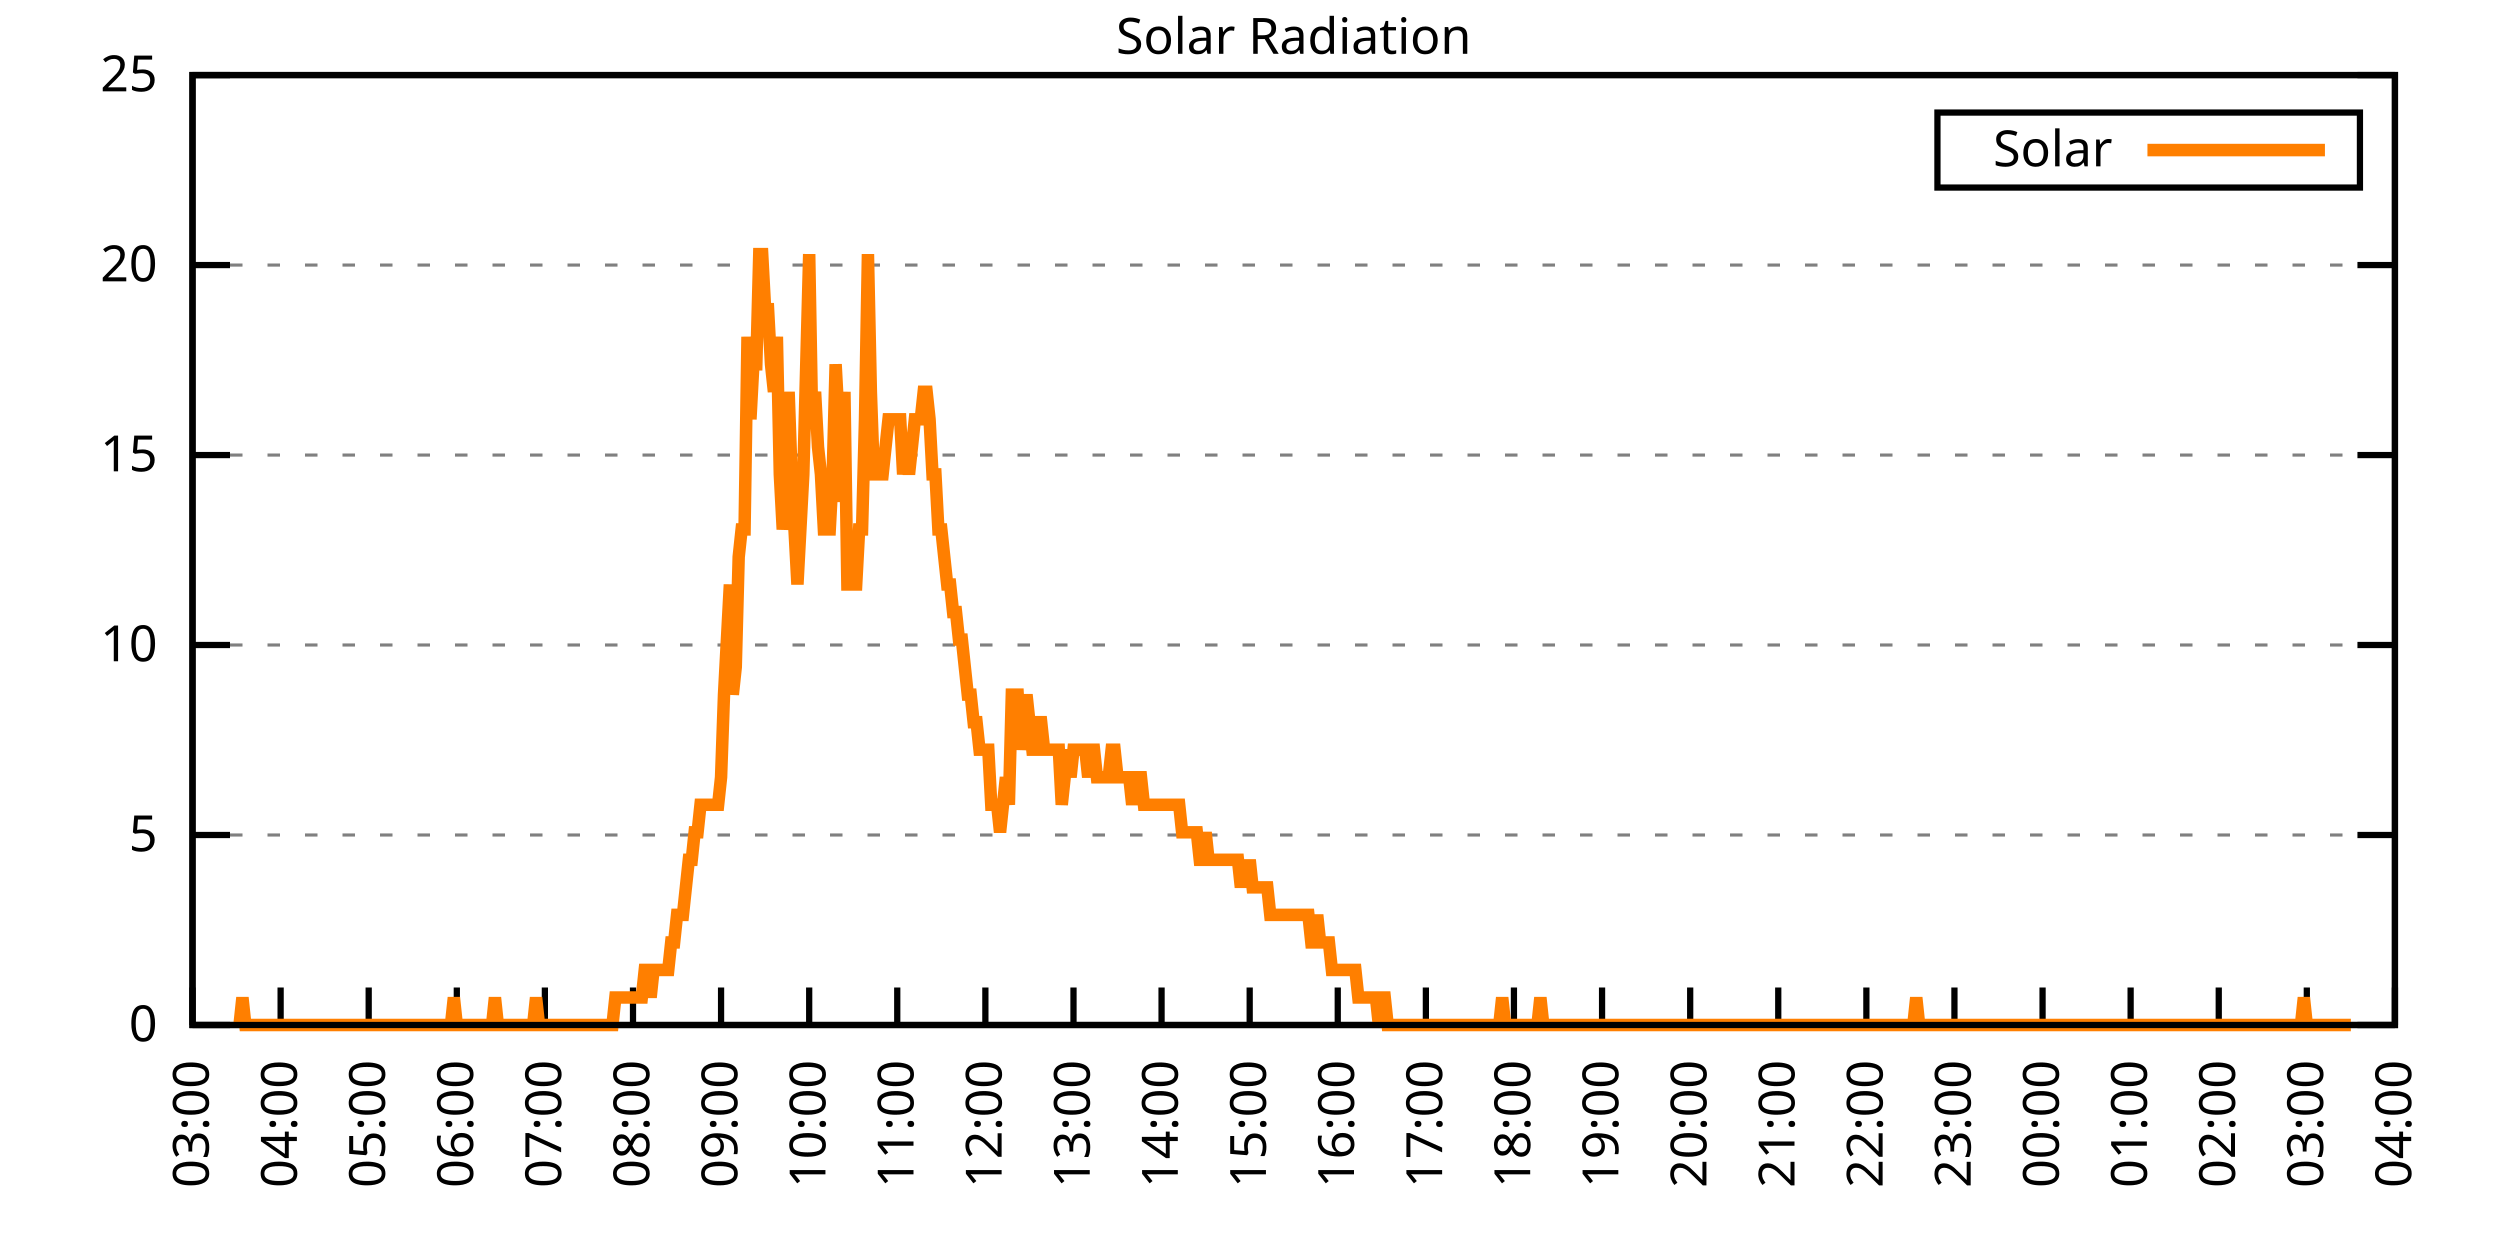
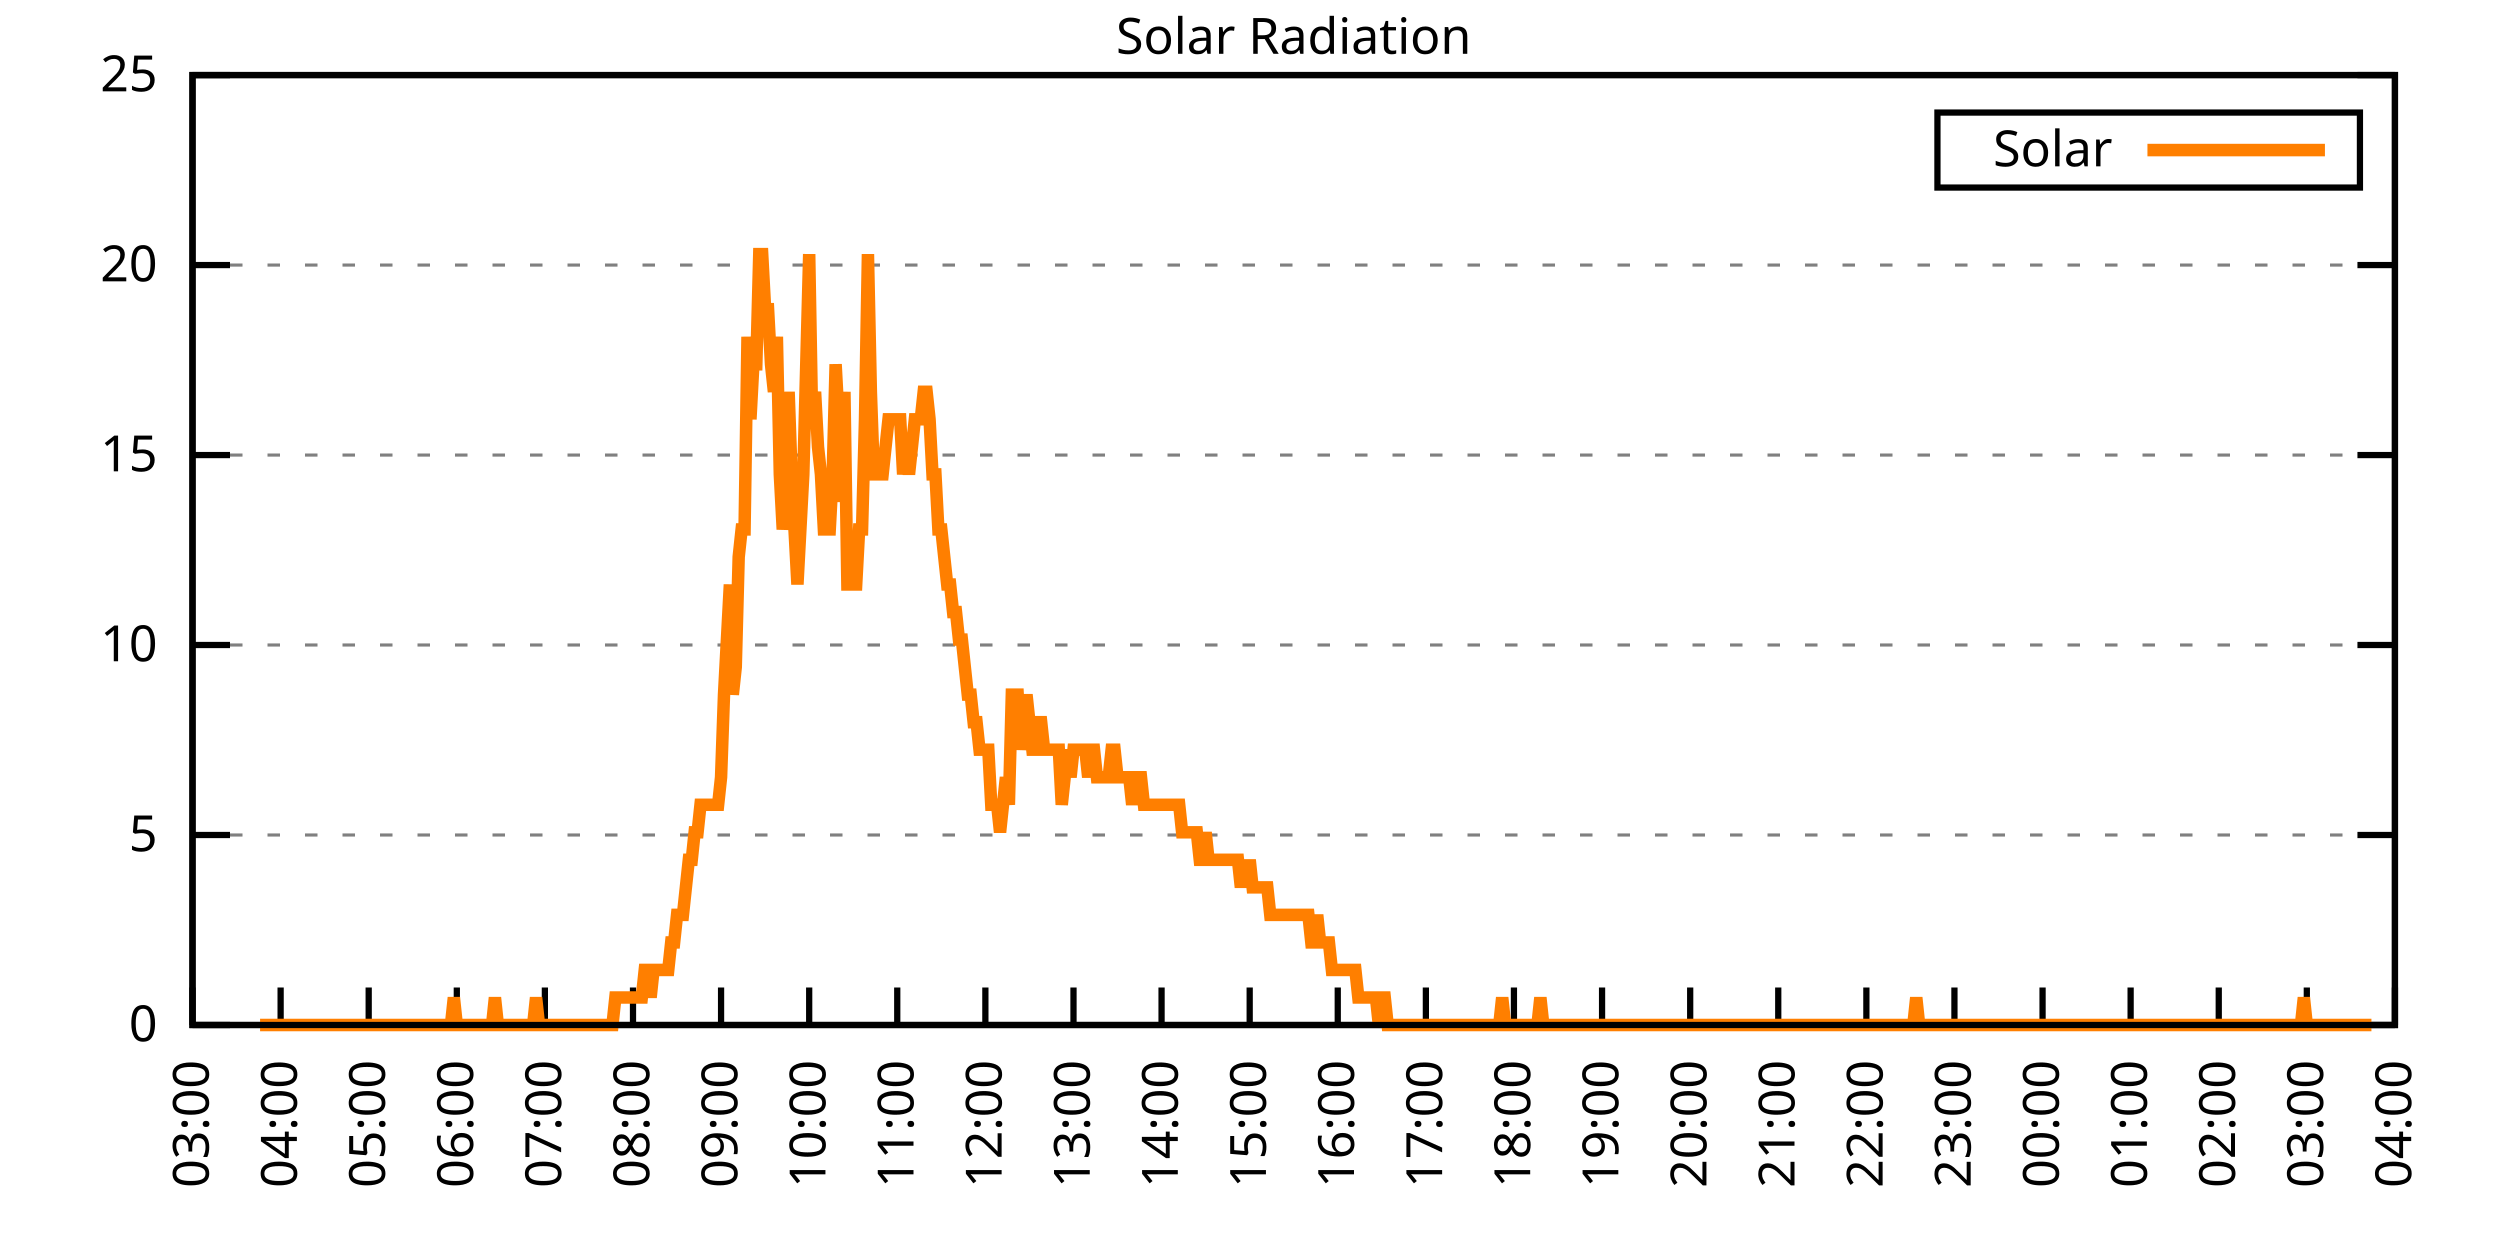
<svg xmlns="http://www.w3.org/2000/svg" xmlns:xlink="http://www.w3.org/1999/xlink" width="400" height="200" viewBox="0 0 400 200">
  <g id="gnuplot_canvas">
    <rect x="0" y="0" width="400" height="200" fill="none" />
    <defs>
      <circle id="gpDot" r="0.5" stroke-width="0.5" stroke="currentColor" />
      <path id="gpPt0" stroke-width="0.333" stroke="currentColor" d="M-1,0 h2 M0,-1 v2" />
      <path id="gpPt1" stroke-width="0.333" stroke="currentColor" d="M-1,-1 L1,1 M1,-1 L-1,1" />
      <path id="gpPt2" stroke-width="0.333" stroke="currentColor" d="M-1,0 L1,0 M0,-1 L0,1 M-1,-1 L1,1 M-1,1 L1,-1" />
      <rect id="gpPt3" stroke-width="0.333" stroke="currentColor" x="-1" y="-1" width="2" height="2" />
      <rect id="gpPt4" stroke-width="0.333" stroke="currentColor" fill="currentColor" x="-1" y="-1" width="2" height="2" />
      <circle id="gpPt5" stroke-width="0.333" stroke="currentColor" cx="0" cy="0" r="1" />
      <use xlink:href="#gpPt5" id="gpPt6" fill="currentColor" stroke="none" />
      <path id="gpPt7" stroke-width="0.333" stroke="currentColor" d="M0,-1.33 L-1.33,0.67 L1.33,0.67 z" />
      <use xlink:href="#gpPt7" id="gpPt8" fill="currentColor" stroke="none" />
      <use xlink:href="#gpPt7" id="gpPt9" stroke="currentColor" transform="rotate(180)" />
      <use xlink:href="#gpPt9" id="gpPt10" fill="currentColor" stroke="none" />
      <use xlink:href="#gpPt3" id="gpPt11" stroke="currentColor" transform="rotate(45)" />
      <use xlink:href="#gpPt11" id="gpPt12" fill="currentColor" stroke="none" />
      <path id="gpPt13" stroke-width="0.333" stroke="currentColor" d="M0,1.330 L1.265,0.411 L0.782,-1.067 L-0.782,-1.076 L-1.265,0.411 z" />
      <use xlink:href="#gpPt13" id="gpPt14" fill="currentColor" stroke="none" />
      <filter id="textbox" filterUnits="objectBoundingBox" x="0" y="0" height="1" width="1">
        <feFlood flood-color="white" flood-opacity="1" result="bgnd" />
        <feComposite in="SourceGraphic" in2="bgnd" operator="atop" />
      </filter>
      <filter id="greybox" filterUnits="objectBoundingBox" x="0" y="0" height="1" width="1">
        <feFlood flood-color="lightgrey" flood-opacity="1" result="grey" />
        <feComposite in="SourceGraphic" in2="grey" operator="atop" />
      </filter>
    </defs>
    <g fill="none" color="white" stroke="currentColor" stroke-width="1.00" stroke-linecap="butt" stroke-linejoin="miter">
</g>
    <g fill="none" color="black" stroke="currentColor" stroke-width="1.00" stroke-linecap="butt" stroke-linejoin="miter">
      <g stroke="none" shape-rendering="crispEdges">
        <polygon fill="rgb(255, 255, 255)" points="30.80,164.00 383.18,164.00 383.18,12.02 30.80,12.02 " />
      </g>
    </g>
    <g fill="none" color="black" stroke="currentColor" stroke-width="1.00" stroke-linecap="butt" stroke-linejoin="miter">
</g>
    <g fill="none" color="black" stroke="black" stroke-width="0.50" stroke-linecap="butt" stroke-linejoin="miter">
</g>
    <g fill="none" color="gray" stroke="currentColor" stroke-width="0.50" stroke-linecap="butt" stroke-linejoin="miter">
      <path stroke="gray" stroke-dasharray="2,4" class="gridline" d="M30.80,164.00 L383.19,164.00  " />
    </g>
    <g fill="none" color="gray" stroke="gray" stroke-width="1.00" stroke-linecap="butt" stroke-linejoin="miter">
</g>
    <g fill="none" color="black" stroke="currentColor" stroke-width="1.00" stroke-linecap="butt" stroke-linejoin="miter">
      <path stroke="black" d="M30.80,164.00 L36.80,164.00 M383.19,164.00 L377.19,164.00  " />
      <g transform="translate(25.20,166.60)" stroke="none" fill="black" font-family="Sans" font-size="8.00" text-anchor="end">
        <text>
          <tspan font-family="Sans"> 0</tspan>
        </text>
      </g>
    </g>
    <g fill="none" color="black" stroke="currentColor" stroke-width="1.00" stroke-linecap="butt" stroke-linejoin="miter">
</g>
    <g fill="none" color="black" stroke="black" stroke-width="0.50" stroke-linecap="butt" stroke-linejoin="miter">
</g>
    <g fill="none" color="gray" stroke="currentColor" stroke-width="0.50" stroke-linecap="butt" stroke-linejoin="miter">
      <path stroke="gray" stroke-dasharray="2,4" class="gridline" d="M30.80,133.60 L383.19,133.60  " />
    </g>
    <g fill="none" color="gray" stroke="gray" stroke-width="1.00" stroke-linecap="butt" stroke-linejoin="miter">
</g>
    <g fill="none" color="black" stroke="currentColor" stroke-width="1.00" stroke-linecap="butt" stroke-linejoin="miter">
      <path stroke="black" d="M30.80,133.60 L36.80,133.60 M383.19,133.60 L377.19,133.60  " />
      <g transform="translate(25.20,136.20)" stroke="none" fill="black" font-family="Sans" font-size="8.00" text-anchor="end">
        <text>
          <tspan font-family="Sans"> 5</tspan>
        </text>
      </g>
    </g>
    <g fill="none" color="black" stroke="currentColor" stroke-width="1.00" stroke-linecap="butt" stroke-linejoin="miter">
</g>
    <g fill="none" color="black" stroke="black" stroke-width="0.50" stroke-linecap="butt" stroke-linejoin="miter">
</g>
    <g fill="none" color="gray" stroke="currentColor" stroke-width="0.50" stroke-linecap="butt" stroke-linejoin="miter">
      <path stroke="gray" stroke-dasharray="2,4" class="gridline" d="M30.80,103.20 L383.19,103.20  " />
    </g>
    <g fill="none" color="gray" stroke="gray" stroke-width="1.00" stroke-linecap="butt" stroke-linejoin="miter">
</g>
    <g fill="none" color="black" stroke="currentColor" stroke-width="1.00" stroke-linecap="butt" stroke-linejoin="miter">
      <path stroke="black" d="M30.80,103.20 L36.80,103.20 M383.19,103.20 L377.19,103.20  " />
      <g transform="translate(25.20,105.80)" stroke="none" fill="black" font-family="Sans" font-size="8.00" text-anchor="end">
        <text>
          <tspan font-family="Sans"> 10</tspan>
        </text>
      </g>
    </g>
    <g fill="none" color="black" stroke="currentColor" stroke-width="1.00" stroke-linecap="butt" stroke-linejoin="miter">
</g>
    <g fill="none" color="black" stroke="black" stroke-width="0.50" stroke-linecap="butt" stroke-linejoin="miter">
</g>
    <g fill="none" color="gray" stroke="currentColor" stroke-width="0.50" stroke-linecap="butt" stroke-linejoin="miter">
      <path stroke="gray" stroke-dasharray="2,4" class="gridline" d="M30.80,72.81 L383.19,72.81  " />
    </g>
    <g fill="none" color="gray" stroke="gray" stroke-width="1.00" stroke-linecap="butt" stroke-linejoin="miter">
</g>
    <g fill="none" color="black" stroke="currentColor" stroke-width="1.00" stroke-linecap="butt" stroke-linejoin="miter">
      <path stroke="black" d="M30.80,72.81 L36.80,72.81 M383.19,72.81 L377.19,72.81  " />
      <g transform="translate(25.20,75.41)" stroke="none" fill="black" font-family="Sans" font-size="8.00" text-anchor="end">
        <text>
          <tspan font-family="Sans"> 15</tspan>
        </text>
      </g>
    </g>
    <g fill="none" color="black" stroke="currentColor" stroke-width="1.00" stroke-linecap="butt" stroke-linejoin="miter">
</g>
    <g fill="none" color="black" stroke="black" stroke-width="0.50" stroke-linecap="butt" stroke-linejoin="miter">
</g>
    <g fill="none" color="gray" stroke="currentColor" stroke-width="0.50" stroke-linecap="butt" stroke-linejoin="miter">
      <path stroke="gray" stroke-dasharray="2,4" class="gridline" d="M30.80,42.41 L383.19,42.41  " />
    </g>
    <g fill="none" color="gray" stroke="gray" stroke-width="1.00" stroke-linecap="butt" stroke-linejoin="miter">
</g>
    <g fill="none" color="black" stroke="currentColor" stroke-width="1.00" stroke-linecap="butt" stroke-linejoin="miter">
      <path stroke="black" d="M30.80,42.41 L36.80,42.41 M383.19,42.41 L377.19,42.41  " />
      <g transform="translate(25.20,45.01)" stroke="none" fill="black" font-family="Sans" font-size="8.00" text-anchor="end">
        <text>
          <tspan font-family="Sans"> 20</tspan>
        </text>
      </g>
    </g>
    <g fill="none" color="black" stroke="currentColor" stroke-width="1.00" stroke-linecap="butt" stroke-linejoin="miter">
</g>
    <g fill="none" color="black" stroke="black" stroke-width="0.50" stroke-linecap="butt" stroke-linejoin="miter">
</g>
    <g fill="none" color="gray" stroke="currentColor" stroke-width="0.50" stroke-linecap="butt" stroke-linejoin="miter">
      <path stroke="gray" stroke-dasharray="2,4" class="gridline" d="M30.80,12.01 L383.19,12.01  " />
    </g>
    <g fill="none" color="gray" stroke="gray" stroke-width="1.00" stroke-linecap="butt" stroke-linejoin="miter">
</g>
    <g fill="none" color="black" stroke="currentColor" stroke-width="1.00" stroke-linecap="butt" stroke-linejoin="miter">
      <path stroke="black" d="M30.80,12.01 L36.80,12.01 M383.19,12.01 L377.19,12.01  " />
      <g transform="translate(25.20,14.61)" stroke="none" fill="black" font-family="Sans" font-size="8.00" text-anchor="end">
        <text>
          <tspan font-family="Sans"> 25</tspan>
        </text>
      </g>
    </g>
    <g fill="none" color="black" stroke="currentColor" stroke-width="1.00" stroke-linecap="butt" stroke-linejoin="miter">
      <path stroke="black" d="M30.80,164.00 L30.80,158.00  " />
      <g transform="translate(33.40,169.60) rotate(270.00)" stroke="none" fill="black" font-family="Sans" font-size="8.00" text-anchor="end">
        <text>
          <tspan font-family="Sans">03:00</tspan>
        </text>
      </g>
    </g>
    <g fill="none" color="black" stroke="currentColor" stroke-width="1.00" stroke-linecap="butt" stroke-linejoin="miter">
      <path stroke="black" d="M44.90,164.00 L44.90,158.00  " />
      <g transform="translate(47.50,169.60) rotate(270.00)" stroke="none" fill="black" font-family="Sans" font-size="8.00" text-anchor="end">
        <text>
          <tspan font-family="Sans">04:00</tspan>
        </text>
      </g>
    </g>
    <g fill="none" color="black" stroke="currentColor" stroke-width="1.00" stroke-linecap="butt" stroke-linejoin="miter">
      <path stroke="black" d="M58.99,164.00 L58.99,158.00  " />
      <g transform="translate(61.59,169.60) rotate(270.00)" stroke="none" fill="black" font-family="Sans" font-size="8.00" text-anchor="end">
        <text>
          <tspan font-family="Sans">05:00</tspan>
        </text>
      </g>
    </g>
    <g fill="none" color="black" stroke="currentColor" stroke-width="1.00" stroke-linecap="butt" stroke-linejoin="miter">
      <path stroke="black" d="M73.09,164.00 L73.09,158.00  " />
      <g transform="translate(75.69,169.60) rotate(270.00)" stroke="none" fill="black" font-family="Sans" font-size="8.00" text-anchor="end">
        <text>
          <tspan font-family="Sans">06:00</tspan>
        </text>
      </g>
    </g>
    <g fill="none" color="black" stroke="currentColor" stroke-width="1.00" stroke-linecap="butt" stroke-linejoin="miter">
      <path stroke="black" d="M87.18,164.00 L87.18,158.00  " />
      <g transform="translate(89.78,169.60) rotate(270.00)" stroke="none" fill="black" font-family="Sans" font-size="8.00" text-anchor="end">
        <text>
          <tspan font-family="Sans">07:00</tspan>
        </text>
      </g>
    </g>
    <g fill="none" color="black" stroke="currentColor" stroke-width="1.00" stroke-linecap="butt" stroke-linejoin="miter">
      <path stroke="black" d="M101.28,164.00 L101.28,158.00  " />
      <g transform="translate(103.88,169.60) rotate(270.00)" stroke="none" fill="black" font-family="Sans" font-size="8.00" text-anchor="end">
        <text>
          <tspan font-family="Sans">08:00</tspan>
        </text>
      </g>
    </g>
    <g fill="none" color="black" stroke="currentColor" stroke-width="1.00" stroke-linecap="butt" stroke-linejoin="miter">
      <path stroke="black" d="M115.37,164.00 L115.37,158.00  " />
      <g transform="translate(117.97,169.60) rotate(270.00)" stroke="none" fill="black" font-family="Sans" font-size="8.00" text-anchor="end">
        <text>
          <tspan font-family="Sans">09:00</tspan>
        </text>
      </g>
    </g>
    <g fill="none" color="black" stroke="currentColor" stroke-width="1.00" stroke-linecap="butt" stroke-linejoin="miter">
      <path stroke="black" d="M129.47,164.00 L129.47,158.00  " />
      <g transform="translate(132.07,169.60) rotate(270.00)" stroke="none" fill="black" font-family="Sans" font-size="8.00" text-anchor="end">
        <text>
          <tspan font-family="Sans">10:00</tspan>
        </text>
      </g>
    </g>
    <g fill="none" color="black" stroke="currentColor" stroke-width="1.00" stroke-linecap="butt" stroke-linejoin="miter">
      <path stroke="black" d="M143.56,164.00 L143.56,158.00  " />
      <g transform="translate(146.16,169.60) rotate(270.00)" stroke="none" fill="black" font-family="Sans" font-size="8.00" text-anchor="end">
        <text>
          <tspan font-family="Sans">11:00</tspan>
        </text>
      </g>
    </g>
    <g fill="none" color="black" stroke="currentColor" stroke-width="1.00" stroke-linecap="butt" stroke-linejoin="miter">
      <path stroke="black" d="M157.66,164.00 L157.66,158.00  " />
      <g transform="translate(160.26,169.60) rotate(270.00)" stroke="none" fill="black" font-family="Sans" font-size="8.00" text-anchor="end">
        <text>
          <tspan font-family="Sans">12:00</tspan>
        </text>
      </g>
    </g>
    <g fill="none" color="black" stroke="currentColor" stroke-width="1.00" stroke-linecap="butt" stroke-linejoin="miter">
      <path stroke="black" d="M171.76,164.00 L171.76,158.00  " />
      <g transform="translate(174.36,169.60) rotate(270.00)" stroke="none" fill="black" font-family="Sans" font-size="8.00" text-anchor="end">
        <text>
          <tspan font-family="Sans">13:00</tspan>
        </text>
      </g>
    </g>
    <g fill="none" color="black" stroke="currentColor" stroke-width="1.00" stroke-linecap="butt" stroke-linejoin="miter">
      <path stroke="black" d="M185.85,164.00 L185.85,158.00  " />
      <g transform="translate(188.45,169.60) rotate(270.00)" stroke="none" fill="black" font-family="Sans" font-size="8.00" text-anchor="end">
        <text>
          <tspan font-family="Sans">14:00</tspan>
        </text>
      </g>
    </g>
    <g fill="none" color="black" stroke="currentColor" stroke-width="1.00" stroke-linecap="butt" stroke-linejoin="miter">
      <path stroke="black" d="M199.95,164.00 L199.95,158.00  " />
      <g transform="translate(202.55,169.60) rotate(270.00)" stroke="none" fill="black" font-family="Sans" font-size="8.00" text-anchor="end">
        <text>
          <tspan font-family="Sans">15:00</tspan>
        </text>
      </g>
    </g>
    <g fill="none" color="black" stroke="currentColor" stroke-width="1.00" stroke-linecap="butt" stroke-linejoin="miter">
      <path stroke="black" d="M214.04,164.00 L214.04,158.00  " />
      <g transform="translate(216.64,169.60) rotate(270.00)" stroke="none" fill="black" font-family="Sans" font-size="8.00" text-anchor="end">
        <text>
          <tspan font-family="Sans">16:00</tspan>
        </text>
      </g>
    </g>
    <g fill="none" color="black" stroke="currentColor" stroke-width="1.00" stroke-linecap="butt" stroke-linejoin="miter">
      <path stroke="black" d="M228.14,164.00 L228.14,158.00  " />
      <g transform="translate(230.74,169.60) rotate(270.00)" stroke="none" fill="black" font-family="Sans" font-size="8.00" text-anchor="end">
        <text>
          <tspan font-family="Sans">17:00</tspan>
        </text>
      </g>
    </g>
    <g fill="none" color="black" stroke="currentColor" stroke-width="1.00" stroke-linecap="butt" stroke-linejoin="miter">
      <path stroke="black" d="M242.23,164.00 L242.23,158.00  " />
      <g transform="translate(244.83,169.60) rotate(270.00)" stroke="none" fill="black" font-family="Sans" font-size="8.00" text-anchor="end">
        <text>
          <tspan font-family="Sans">18:00</tspan>
        </text>
      </g>
    </g>
    <g fill="none" color="black" stroke="currentColor" stroke-width="1.00" stroke-linecap="butt" stroke-linejoin="miter">
      <path stroke="black" d="M256.33,164.00 L256.33,158.00  " />
      <g transform="translate(258.93,169.60) rotate(270.00)" stroke="none" fill="black" font-family="Sans" font-size="8.00" text-anchor="end">
        <text>
          <tspan font-family="Sans">19:00</tspan>
        </text>
      </g>
    </g>
    <g fill="none" color="black" stroke="currentColor" stroke-width="1.00" stroke-linecap="butt" stroke-linejoin="miter">
      <path stroke="black" d="M270.43,164.00 L270.43,158.00  " />
      <g transform="translate(273.03,169.60) rotate(270.00)" stroke="none" fill="black" font-family="Sans" font-size="8.00" text-anchor="end">
        <text>
          <tspan font-family="Sans">20:00</tspan>
        </text>
      </g>
    </g>
    <g fill="none" color="black" stroke="currentColor" stroke-width="1.00" stroke-linecap="butt" stroke-linejoin="miter">
      <path stroke="black" d="M284.52,164.00 L284.52,158.00  " />
      <g transform="translate(287.12,169.60) rotate(270.00)" stroke="none" fill="black" font-family="Sans" font-size="8.00" text-anchor="end">
        <text>
          <tspan font-family="Sans">21:00</tspan>
        </text>
      </g>
    </g>
    <g fill="none" color="black" stroke="currentColor" stroke-width="1.00" stroke-linecap="butt" stroke-linejoin="miter">
      <path stroke="black" d="M298.62,164.00 L298.62,158.00  " />
      <g transform="translate(301.22,169.60) rotate(270.00)" stroke="none" fill="black" font-family="Sans" font-size="8.00" text-anchor="end">
        <text>
          <tspan font-family="Sans">22:00</tspan>
        </text>
      </g>
    </g>
    <g fill="none" color="black" stroke="currentColor" stroke-width="1.00" stroke-linecap="butt" stroke-linejoin="miter">
      <path stroke="black" d="M312.71,164.00 L312.71,158.00  " />
      <g transform="translate(315.31,169.60) rotate(270.00)" stroke="none" fill="black" font-family="Sans" font-size="8.00" text-anchor="end">
        <text>
          <tspan font-family="Sans">23:00</tspan>
        </text>
      </g>
    </g>
    <g fill="none" color="black" stroke="currentColor" stroke-width="1.00" stroke-linecap="butt" stroke-linejoin="miter">
      <path stroke="black" d="M326.81,164.00 L326.81,158.00  " />
      <g transform="translate(329.41,169.60) rotate(270.00)" stroke="none" fill="black" font-family="Sans" font-size="8.00" text-anchor="end">
        <text>
          <tspan font-family="Sans">00:00</tspan>
        </text>
      </g>
    </g>
    <g fill="none" color="black" stroke="currentColor" stroke-width="1.00" stroke-linecap="butt" stroke-linejoin="miter">
      <path stroke="black" d="M340.90,164.00 L340.90,158.00  " />
      <g transform="translate(343.50,169.60) rotate(270.00)" stroke="none" fill="black" font-family="Sans" font-size="8.00" text-anchor="end">
        <text>
          <tspan font-family="Sans">01:00</tspan>
        </text>
      </g>
    </g>
    <g fill="none" color="black" stroke="currentColor" stroke-width="1.00" stroke-linecap="butt" stroke-linejoin="miter">
      <path stroke="black" d="M355.00,164.00 L355.00,158.00  " />
      <g transform="translate(357.60,169.60) rotate(270.00)" stroke="none" fill="black" font-family="Sans" font-size="8.00" text-anchor="end">
        <text>
          <tspan font-family="Sans">02:00</tspan>
        </text>
      </g>
    </g>
    <g fill="none" color="black" stroke="currentColor" stroke-width="1.00" stroke-linecap="butt" stroke-linejoin="miter">
      <path stroke="black" d="M369.09,164.00 L369.09,158.00  " />
      <g transform="translate(371.69,169.60) rotate(270.00)" stroke="none" fill="black" font-family="Sans" font-size="8.00" text-anchor="end">
        <text>
          <tspan font-family="Sans">03:00</tspan>
        </text>
      </g>
    </g>
    <g fill="none" color="black" stroke="currentColor" stroke-width="1.00" stroke-linecap="butt" stroke-linejoin="miter">
      <path stroke="black" d="M383.19,164.00 L383.19,158.00  " />
      <g transform="translate(385.79,169.60) rotate(270.00)" stroke="none" fill="black" font-family="Sans" font-size="8.00" text-anchor="end">
        <text>
          <tspan font-family="Sans">04:00</tspan>
        </text>
      </g>
    </g>
    <g fill="none" color="black" stroke="currentColor" stroke-width="1.00" stroke-linecap="butt" stroke-linejoin="miter">
</g>
    <g fill="none" color="black" stroke="currentColor" stroke-width="1.00" stroke-linecap="butt" stroke-linejoin="miter">
      <path stroke="black" d="M30.80,12.01 L30.80,164.00 L383.19,164.00 L383.19,12.01 L30.80,12.01 Z  " />
    </g>
    <g fill="none" color="black" stroke="currentColor" stroke-width="1.00" stroke-linecap="butt" stroke-linejoin="miter">
</g>
    <g fill="none" color="black" stroke="currentColor" stroke-width="1.00" stroke-linecap="butt" stroke-linejoin="miter">
      <path stroke="black" d="M309.99,30.01 L309.99,18.01 L377.59,18.01 L377.59,30.01 L309.99,30.01 Z  " />
    </g>
    <g id="Solar_Radiation_plot_1">
      <g fill="none" color="white" stroke="black" stroke-width="2.00" stroke-linecap="butt" stroke-linejoin="miter">
</g>
      <g fill="none" color="black" stroke="currentColor" stroke-width="2.00" stroke-linecap="butt" stroke-linejoin="miter">
        <g transform="translate(337.99,26.61)" stroke="none" fill="black" font-family="Sans" font-size="8.00" text-anchor="end">
          <text>
            <tspan font-family="Sans">Solar</tspan>
          </text>
        </g>
      </g>
      <g fill="none" color="black" stroke="currentColor" stroke-width="2.00" stroke-linecap="butt" stroke-linejoin="miter">
-         <path stroke="rgb(255, 127,   0)" d="M343.59,24.01 L371.99,24.01 M38.32,164.00 L38.79,159.60 L39.26,164.00 L39.73,164.00 L40.20,164.00 L40.67,164.00   L41.14,164.00 L41.61,164.00 L42.08,164.00 L42.55,164.00 L43.02,164.00 L43.49,164.00 L43.96,164.00 L44.43,164.00   L44.90,164.00 L45.37,164.00 L45.84,164.00 L46.31,164.00 L46.78,164.00 L47.24,164.00 L47.71,164.00 L48.18,164.00   L48.65,164.00 L49.12,164.00 L49.59,164.00 L50.06,164.00 L50.53,164.00 L51.00,164.00 L51.47,164.00 L51.94,164.00   L52.41,164.00 L52.88,164.00 L53.35,164.00 L53.82,164.00 L54.29,164.00 L54.76,164.00 L55.23,164.00 L55.70,164.00   L56.17,164.00 L56.64,164.00 L57.11,164.00 L57.58,164.00 L58.05,164.00 L58.52,164.00 L58.99,164.00 L59.46,164.00   L59.93,164.00 L60.40,164.00 L60.87,164.00 L61.34,164.00 L61.81,164.00 L62.28,164.00 L62.75,164.00 L63.22,164.00   L63.69,164.00 L64.16,164.00 L64.63,164.00 L65.10,164.00 L65.57,164.00 L66.04,164.00 L66.51,164.00 L66.98,164.00   L67.45,164.00 L67.92,164.00 L68.39,164.00 L68.86,164.00 L69.33,164.00 L69.80,164.00 L70.27,164.00 L70.74,164.00   L71.21,164.00 L71.68,164.00 L72.15,164.00 L72.62,159.60 L73.09,164.00 L73.56,164.00 L74.03,164.00 L74.50,164.00   L74.97,164.00 L75.44,164.00 L75.91,164.00 L76.38,164.00 L76.85,164.00 L77.32,164.00 L77.79,164.00 L78.26,164.00   L78.73,164.00 L79.19,159.60 L79.66,164.00 L80.13,164.00 L80.60,164.00 L81.07,164.00 L81.54,164.00 L82.01,164.00   L82.48,164.00 L82.95,164.00 L83.42,164.00 L83.89,164.00 L84.36,164.00 L84.83,164.00 L85.30,164.00 L85.77,159.60   L86.24,164.00 L86.71,164.00 L87.18,164.00 L87.65,164.00 L88.12,164.00 L88.59,164.00 L89.06,164.00 L89.53,164.00   L90.00,164.00 L90.47,164.00 L90.94,164.00 L91.41,164.00 L91.88,164.00 L92.35,164.00 L92.82,164.00 L93.29,164.00   L93.76,164.00 L94.23,164.00 L94.70,164.00 L95.17,164.00 L95.64,164.00 L96.11,164.00 L96.58,164.00 L97.05,164.00   L97.52,164.00 L97.99,164.00 L98.46,159.60 L98.93,159.60 L99.40,159.60 L99.87,159.60 L100.34,159.60 L100.81,159.60   L101.28,159.60 L101.75,159.60 L102.22,159.60 L102.69,159.60 L103.16,155.19 L103.63,155.19 L104.10,159.60 L104.57,155.19   L105.04,155.19 L105.51,155.19 L105.98,155.19 L106.45,155.19 L106.92,155.19 L107.39,150.79 L107.86,150.79 L108.33,146.38   L108.80,146.38 L109.27,146.38 L109.74,141.98 L110.21,137.57 L110.68,137.57 L111.14,133.17 L111.61,133.17 L112.08,128.76   L112.55,128.76 L113.02,128.76 L113.49,128.76 L113.96,128.76 L114.43,128.76 L114.90,128.76 L115.37,124.36 L115.84,111.14   L116.31,102.33 L116.78,93.52 L117.25,111.14 L117.72,106.74 L118.19,89.12 L118.66,84.71 L119.13,84.71 L119.60,53.88   L120.07,67.09 L120.54,58.28 L121.01,58.28 L121.48,40.66 L121.95,40.66 L122.42,49.47 L122.89,49.47 L123.36,58.28   L123.83,62.69 L124.30,53.88 L124.77,75.90 L125.24,84.71 L125.71,80.31 L126.18,62.69 L126.65,75.90 L127.12,84.71   L127.59,93.52 L128.06,84.71 L128.53,75.90 L129.00,58.28 L129.47,40.66 L129.94,67.09 L130.41,62.69 L130.88,71.50   L131.35,75.90 L131.82,84.71 L132.29,84.71 L132.76,84.71 L133.23,75.90 L133.70,58.28 L134.17,67.09 L134.64,80.31   L135.11,62.69 L135.58,93.52 L136.05,93.52 L136.52,93.52 L136.99,93.52 L137.46,84.71 L137.93,84.71 L138.40,67.09   L138.87,40.66 L139.34,62.69 L139.81,75.90 L140.28,75.90 L140.75,75.90 L141.22,75.90 L141.69,71.50 L142.16,67.09   L142.63,67.09 L143.09,67.09 L143.56,67.09 L144.03,67.09 L144.50,75.90 L144.97,71.50 L145.44,75.90 L145.91,71.50   L146.38,67.09 L146.85,67.09 L147.32,67.09 L147.79,62.69 L148.26,62.69 L148.73,67.09 L149.20,75.90 L149.67,75.90   L150.14,84.71 L150.61,84.71 L151.08,89.12 L151.55,93.52 L152.02,93.52 L152.49,97.93 L152.96,97.93 L153.43,102.33   L153.90,102.33 L154.37,106.74 L154.84,111.14 L155.31,111.14 L155.78,115.55 L156.25,115.55 L156.72,119.95 L157.19,119.95   L157.66,119.95 L158.13,119.95 L158.60,128.76 L159.07,128.76 L159.54,128.76 L160.01,133.17 L160.48,128.76 L160.95,124.36   L161.42,128.76 L161.89,111.14 L162.36,111.14 L162.83,111.14 L163.30,119.95 L163.77,115.55 L164.24,111.14 L164.71,115.55   L165.18,119.95 L165.65,119.95 L166.12,115.55 L166.59,115.55 L167.06,119.95 L167.53,119.95 L168.00,119.95 L168.47,119.95   L168.94,119.95 L169.41,119.95 L169.88,128.76 L170.35,124.36 L170.82,119.95 L171.29,124.36 L171.76,119.95 L172.23,119.95   L172.70,119.95 L173.17,119.95 L173.64,119.95 L174.11,124.36 L174.58,119.95 L175.04,119.95 L175.51,124.36 L175.98,124.36   L176.45,124.36 L176.92,124.36 L177.39,124.36 L177.86,119.95 L178.33,119.95 L178.80,124.36 L179.27,124.36 L179.74,124.36   L180.21,124.36 L180.68,124.36 L181.15,128.76 L181.62,124.36 L182.09,124.36 L182.56,124.36 L183.03,128.76 L183.50,128.76   L183.97,128.76 L184.44,128.76 L184.91,128.76 L185.38,128.76 L185.85,128.76 L186.32,128.76 L186.79,128.76 L187.26,128.76   L187.73,128.76 L188.20,128.76 L188.67,128.76 L189.14,133.17 L189.61,133.17 L190.08,133.17 L190.55,133.17 L191.02,133.17   L191.49,133.17 L191.96,137.57 L192.43,137.57 L192.90,133.17 L193.37,137.57 L193.84,137.57 L194.31,137.57 L194.78,137.57   L195.25,137.57 L195.72,137.57 L196.19,137.57 L196.66,137.57 L197.13,137.57 L197.60,137.57 L198.07,137.57 L198.54,141.98   L199.01,137.57 L199.48,141.98 L199.95,137.57 L200.42,141.98 L200.89,141.98 L201.36,141.98 L201.83,141.98 L202.30,141.98   L202.77,141.98 L203.24,146.38 L203.71,146.38 L204.18,146.38 L204.65,146.38 L205.12,146.38 L205.59,146.38 L206.06,146.38   L206.53,146.38 L207.00,146.38 L207.46,146.38 L207.93,146.38 L208.40,146.38 L208.87,146.38 L209.34,146.38 L209.81,150.79   L210.28,150.79 L210.75,146.38 L211.22,150.79 L211.69,150.79 L212.16,150.79 L212.63,150.79 L213.10,155.19 L213.57,155.19   L214.04,155.19 L214.51,155.19 L214.98,155.19 L215.45,155.19 L215.92,155.19 L216.39,155.19 L216.86,155.19 L217.33,159.60   L217.80,159.60 L218.27,159.60 L218.74,159.60 L219.21,159.60 L219.68,159.60 L220.15,159.60 L220.62,164.00 L221.09,159.60   L221.56,159.60 L222.03,164.00 L222.50,164.00 L222.97,164.00 L223.44,164.00 L223.91,164.00 L224.38,164.00 L224.85,164.00   L225.32,164.00 L225.79,164.00 L226.26,164.00 L226.73,164.00 L227.20,164.00 L227.67,164.00 L228.14,164.00 L228.61,164.00   L229.08,164.00 L229.55,164.00 L230.02,164.00 L230.49,164.00 L230.96,164.00 L231.43,164.00 L231.90,164.00 L232.37,164.00   L232.84,164.00 L233.31,164.00 L233.78,164.00 L234.25,164.00 L234.72,164.00 L235.19,164.00 L235.66,164.00 L236.13,164.00   L236.60,164.00 L237.07,164.00 L237.54,164.00 L238.01,164.00 L238.48,164.00 L238.95,164.00 L239.41,164.00 L239.88,164.00   L240.35,159.60 L240.82,164.00 L241.29,164.00 L241.76,164.00 L242.23,164.00 L242.70,164.00 L243.17,164.00 L243.64,164.00   L244.11,164.00 L244.58,164.00 L245.05,164.00 L245.52,164.00 L245.99,164.00 L246.46,159.60 L246.93,164.00 L247.40,164.00   L247.87,164.00 L248.34,164.00 L248.81,164.00 L249.28,164.00 L249.75,164.00 L250.22,164.00 L250.69,164.00 L251.16,164.00   L251.63,164.00 L252.10,164.00 L252.57,164.00 L253.04,164.00 L253.51,164.00 L253.98,164.00 L254.45,164.00 L254.92,164.00   L255.39,164.00 L255.86,164.00 L256.33,164.00 L256.80,164.00 L257.27,164.00 L257.74,164.00 L258.21,164.00 L258.68,164.00   L259.15,164.00 L259.62,164.00 L260.09,164.00 L260.56,164.00 L261.03,164.00 L261.50,164.00 L261.97,164.00 L262.44,164.00   L262.91,164.00 L263.38,164.00 L263.85,164.00 L264.32,164.00 L264.79,164.00 L265.26,164.00 L265.73,164.00 L266.20,164.00   L266.67,164.00 L267.14,164.00 L267.61,164.00 L268.08,164.00 L268.55,164.00 L269.02,164.00 L269.49,164.00 L269.96,164.00   L270.43,164.00 L270.90,164.00 L271.36,164.00 L271.83,164.00 L272.30,164.00 L272.77,164.00 L273.24,164.00 L273.71,164.00   L274.18,164.00 L274.65,164.00 L275.12,164.00 L275.59,164.00 L276.06,164.00 L276.53,164.00 L277.00,164.00 L277.47,164.00   L277.94,164.00 L278.41,164.00 L278.88,164.00 L279.35,164.00 L279.82,164.00 L280.29,164.00 L280.76,164.00 L281.23,164.00   L281.70,164.00 L282.17,164.00 L282.64,164.00 L283.11,164.00 L283.58,164.00 L284.05,164.00 L284.52,164.00 L284.99,164.00   L285.46,164.00 L285.93,164.00 L286.40,164.00 L286.87,164.00 L287.34,164.00 L287.81,164.00 L288.28,164.00 L288.75,164.00   L289.22,164.00 L289.69,164.00 L290.16,164.00 L290.63,164.00 L291.10,164.00 L291.57,164.00 L292.04,164.00 L292.51,164.00   L292.98,164.00 L293.45,164.00 L293.92,164.00 L294.39,164.00 L294.86,164.00 L295.33,164.00 L295.80,164.00 L296.27,164.00   L296.74,164.00 L297.21,164.00 L297.68,164.00 L298.15,164.00 L298.62,164.00 L299.09,164.00 L299.56,164.00 L300.03,164.00   L300.50,164.00 L300.97,164.00 L301.44,164.00 L301.91,164.00 L302.38,164.00 L302.85,164.00 L303.31,164.00 L303.78,164.00   L304.25,164.00 L304.72,164.00 L305.19,164.00 L305.66,164.00 L306.13,164.00 L306.60,159.60 L307.07,164.00 L307.54,164.00   L308.01,164.00 L308.48,164.00 L308.95,164.00 L309.42,164.00 L309.89,164.00 L310.36,164.00 L310.83,164.00 L311.30,164.00   L311.77,164.00 L312.24,164.00 L312.71,164.00 L313.18,164.00 L313.65,164.00 L314.12,164.00 L314.59,164.00 L315.06,164.00   L315.53,164.00 L316.00,164.00 L316.47,164.00 L316.94,164.00 L317.41,164.00 L317.88,164.00 L318.35,164.00 L318.82,164.00   L319.29,164.00 L319.76,164.00 L320.23,164.00 L320.70,164.00 L321.17,164.00 L321.64,164.00 L322.11,164.00 L322.58,164.00   L323.05,164.00 L323.52,164.00 L323.99,164.00 L324.46,164.00 L324.93,164.00 L325.40,164.00 L325.87,164.00 L326.34,164.00   L326.81,164.00 L327.28,164.00 L327.75,164.00 L328.22,164.00 L328.69,164.00 L329.16,164.00 L329.63,164.00 L330.10,164.00   L330.57,164.00 L331.04,164.00 L331.51,164.00 L331.98,164.00 L332.45,164.00 L332.92,164.00 L333.39,164.00 L333.86,164.00   L334.33,164.00 L334.80,164.00 L335.26,164.00 L335.73,164.00 L336.20,164.00 L336.67,164.00 L337.14,164.00 L337.61,164.00   L338.08,164.00 L338.55,164.00 L339.02,164.00 L339.49,164.00 L339.96,164.00 L340.43,164.00 L340.90,164.00 L341.37,164.00   L341.84,164.00 L342.31,164.00 L342.78,164.00 L343.25,164.00 L343.72,164.00 L344.19,164.00 L344.66,164.00 L345.13,164.00   L345.60,164.00 L346.07,164.00 L346.54,164.00 L347.01,164.00 L347.48,164.00 L347.95,164.00 L348.42,164.00 L348.89,164.00   L349.36,164.00 L349.83,164.00 L350.30,164.00 L350.77,164.00 L351.24,164.00 L351.71,164.00 L352.18,164.00 L352.65,164.00   L353.12,164.00 L353.59,164.00 L354.06,164.00 L354.53,164.00 L355.00,164.00 L355.47,164.00 L355.94,164.00 L356.41,164.00   L356.88,164.00 L357.35,164.00 L357.82,164.00 L358.29,164.00 L358.76,164.00 L359.23,164.00 L359.70,164.00 L360.17,164.00   L360.64,164.00 L361.11,164.00 L361.58,164.00 L362.05,164.00 L362.52,164.00 L362.99,164.00 L363.46,164.00 L363.93,164.00   L364.40,164.00 L364.87,164.00 L365.34,164.00 L365.81,164.00 L366.28,164.00 L366.75,164.00 L367.21,164.00 L367.68,164.00   L368.15,164.00 L368.62,159.60 L369.09,164.00 L369.56,164.00 L370.03,164.00 L370.50,164.00 L370.97,164.00 L371.44,164.00   L371.91,164.00 L372.38,164.00 L372.85,164.00 L373.32,164.00 L373.79,164.00 L374.26,164.00 L374.73,164.00 L375.20,164.00   L375.67,164.00 L376.14,164.00  " />
+         <path stroke="rgb(255, 127,   0)" d="M343.59,24.01 L371.99,24.01 M41.61,164.00 L42.08,164.00 L42.55,164.00 L43.02,164.00 L43.49,164.00 L43.96,164.00   L44.43,164.00 L44.90,164.00 L45.37,164.00 L45.84,164.00 L46.31,164.00 L46.78,164.00 L47.24,164.00 L47.71,164.00   L48.18,164.00 L48.65,164.00 L49.12,164.00 L49.59,164.00 L50.06,164.00 L50.53,164.00 L51.00,164.00 L51.47,164.00   L51.94,164.00 L52.41,164.00 L52.88,164.00 L53.35,164.00 L53.82,164.00 L54.29,164.00 L54.76,164.00 L55.23,164.00   L55.70,164.00 L56.17,164.00 L56.64,164.00 L57.11,164.00 L57.58,164.00 L58.05,164.00 L58.52,164.00 L58.99,164.00   L59.46,164.00 L59.93,164.00 L60.40,164.00 L60.87,164.00 L61.34,164.00 L61.81,164.00 L62.28,164.00 L62.75,164.00   L63.22,164.00 L63.69,164.00 L64.16,164.00 L64.63,164.00 L65.10,164.00 L65.57,164.00 L66.04,164.00 L66.51,164.00   L66.98,164.00 L67.45,164.00 L67.92,164.00 L68.39,164.00 L68.86,164.00 L69.33,164.00 L69.80,164.00 L70.27,164.00   L70.74,164.00 L71.21,164.00 L71.68,164.00 L72.15,164.00 L72.62,159.60 L73.09,164.00 L73.56,164.00 L74.03,164.00   L74.50,164.00 L74.97,164.00 L75.44,164.00 L75.91,164.00 L76.38,164.00 L76.85,164.00 L77.32,164.00 L77.79,164.00   L78.26,164.00 L78.73,164.00 L79.19,159.60 L79.66,164.00 L80.13,164.00 L80.60,164.00 L81.07,164.00 L81.54,164.00   L82.01,164.00 L82.48,164.00 L82.95,164.00 L83.42,164.00 L83.89,164.00 L84.36,164.00 L84.83,164.00 L85.30,164.00   L85.77,159.60 L86.24,164.00 L86.71,164.00 L87.18,164.00 L87.65,164.00 L88.12,164.00 L88.59,164.00 L89.06,164.00   L89.53,164.00 L90.00,164.00 L90.47,164.00 L90.94,164.00 L91.41,164.00 L91.88,164.00 L92.35,164.00 L92.82,164.00   L93.29,164.00 L93.76,164.00 L94.23,164.00 L94.70,164.00 L95.17,164.00 L95.64,164.00 L96.11,164.00 L96.58,164.00   L97.05,164.00 L97.52,164.00 L97.99,164.00 L98.46,159.60 L98.93,159.60 L99.40,159.60 L99.87,159.60 L100.34,159.60   L100.81,159.60 L101.28,159.60 L101.75,159.60 L102.22,159.60 L102.69,159.60 L103.16,155.19 L103.63,155.19 L104.10,159.60   L104.57,155.19 L105.04,155.19 L105.51,155.19 L105.98,155.19 L106.45,155.19 L106.92,155.19 L107.39,150.79 L107.86,150.79   L108.33,146.38 L108.80,146.38 L109.27,146.38 L109.74,141.98 L110.21,137.57 L110.68,137.57 L111.14,133.17 L111.61,133.17   L112.08,128.76 L112.55,128.76 L113.02,128.76 L113.49,128.76 L113.96,128.76 L114.43,128.76 L114.90,128.76 L115.37,124.36   L115.84,111.14 L116.31,102.33 L116.78,93.52 L117.25,111.14 L117.72,106.74 L118.19,89.12 L118.66,84.71 L119.13,84.71   L119.60,53.88 L120.07,67.09 L120.54,58.28 L121.01,58.28 L121.48,40.66 L121.95,40.66 L122.42,49.47 L122.89,49.47   L123.36,58.28 L123.83,62.69 L124.30,53.88 L124.77,75.90 L125.24,84.71 L125.71,80.31 L126.18,62.69 L126.65,75.90   L127.12,84.71 L127.59,93.52 L128.06,84.71 L128.53,75.90 L129.00,58.28 L129.47,40.66 L129.94,67.09 L130.41,62.69   L130.88,71.50 L131.35,75.90 L131.82,84.71 L132.29,84.71 L132.76,84.71 L133.23,75.90 L133.70,58.28 L134.17,67.09   L134.64,80.31 L135.11,62.69 L135.58,93.52 L136.05,93.52 L136.52,93.52 L136.99,93.52 L137.46,84.71 L137.93,84.71   L138.40,67.09 L138.87,40.66 L139.34,62.69 L139.81,75.90 L140.28,75.90 L140.75,75.90 L141.22,75.90 L141.69,71.50   L142.16,67.09 L142.63,67.09 L143.09,67.09 L143.56,67.09 L144.03,67.09 L144.50,75.90 L144.97,71.50 L145.44,75.90   L145.91,71.50 L146.38,67.09 L146.85,67.09 L147.32,67.09 L147.79,62.69 L148.26,62.69 L148.73,67.09 L149.20,75.90   L149.67,75.90 L150.14,84.71 L150.61,84.71 L151.08,89.12 L151.55,93.52 L152.02,93.52 L152.49,97.93 L152.96,97.93   L153.43,102.33 L153.90,102.33 L154.37,106.74 L154.84,111.14 L155.31,111.14 L155.78,115.55 L156.25,115.55 L156.72,119.95   L157.19,119.95 L157.66,119.95 L158.13,119.95 L158.60,128.76 L159.07,128.76 L159.54,128.76 L160.01,133.17 L160.48,128.76   L160.95,124.36 L161.42,128.76 L161.89,111.14 L162.36,111.14 L162.83,111.14 L163.30,119.95 L163.77,115.55 L164.24,111.14   L164.71,115.55 L165.18,119.95 L165.65,119.95 L166.12,115.55 L166.59,115.55 L167.06,119.95 L167.53,119.95 L168.00,119.95   L168.47,119.95 L168.94,119.95 L169.41,119.95 L169.88,128.76 L170.35,124.36 L170.82,119.95 L171.29,124.36 L171.76,119.95   L172.23,119.95 L172.70,119.95 L173.17,119.95 L173.64,119.95 L174.11,124.36 L174.58,119.95 L175.04,119.95 L175.51,124.36   L175.98,124.36 L176.45,124.36 L176.92,124.36 L177.39,124.36 L177.86,119.95 L178.33,119.95 L178.80,124.36 L179.27,124.36   L179.74,124.36 L180.21,124.36 L180.68,124.36 L181.15,128.76 L181.62,124.36 L182.09,124.36 L182.56,124.36 L183.03,128.76   L183.50,128.76 L183.97,128.76 L184.44,128.76 L184.91,128.76 L185.38,128.76 L185.85,128.76 L186.32,128.76 L186.79,128.76   L187.26,128.76 L187.73,128.76 L188.20,128.76 L188.67,128.76 L189.14,133.17 L189.61,133.17 L190.08,133.17 L190.55,133.17   L191.02,133.17 L191.49,133.17 L191.96,137.57 L192.43,137.57 L192.90,133.17 L193.37,137.57 L193.84,137.57 L194.31,137.57   L194.78,137.57 L195.25,137.57 L195.72,137.57 L196.19,137.57 L196.66,137.57 L197.13,137.57 L197.60,137.57 L198.07,137.57   L198.54,141.98 L199.01,137.57 L199.48,141.98 L199.95,137.57 L200.42,141.98 L200.89,141.98 L201.36,141.98 L201.83,141.98   L202.30,141.98 L202.77,141.98 L203.24,146.38 L203.71,146.38 L204.18,146.38 L204.65,146.38 L205.12,146.38 L205.59,146.38   L206.06,146.38 L206.53,146.38 L207.00,146.38 L207.46,146.38 L207.93,146.38 L208.40,146.38 L208.87,146.38 L209.34,146.38   L209.81,150.79 L210.28,150.79 L210.75,146.38 L211.22,150.79 L211.69,150.79 L212.16,150.79 L212.63,150.79 L213.10,155.19   L213.57,155.19 L214.04,155.19 L214.51,155.19 L214.98,155.19 L215.45,155.19 L215.92,155.19 L216.39,155.19 L216.86,155.19   L217.33,159.60 L217.80,159.60 L218.27,159.60 L218.74,159.60 L219.21,159.60 L219.68,159.60 L220.15,159.60 L220.62,164.00   L221.09,159.60 L221.56,159.60 L222.03,164.00 L222.50,164.00 L222.97,164.00 L223.44,164.00 L223.91,164.00 L224.38,164.00   L224.85,164.00 L225.32,164.00 L225.79,164.00 L226.26,164.00 L226.73,164.00 L227.20,164.00 L227.67,164.00 L228.14,164.00   L228.61,164.00 L229.08,164.00 L229.55,164.00 L230.02,164.00 L230.49,164.00 L230.96,164.00 L231.43,164.00 L231.90,164.00   L232.37,164.00 L232.84,164.00 L233.31,164.00 L233.78,164.00 L234.25,164.00 L234.72,164.00 L235.19,164.00 L235.66,164.00   L236.13,164.00 L236.60,164.00 L237.07,164.00 L237.54,164.00 L238.01,164.00 L238.48,164.00 L238.95,164.00 L239.41,164.00   L239.88,164.00 L240.35,159.60 L240.82,164.00 L241.29,164.00 L241.76,164.00 L242.23,164.00 L242.70,164.00 L243.17,164.00   L243.64,164.00 L244.11,164.00 L244.58,164.00 L245.05,164.00 L245.52,164.00 L245.99,164.00 L246.46,159.60 L246.93,164.00   L247.40,164.00 L247.87,164.00 L248.34,164.00 L248.81,164.00 L249.28,164.00 L249.75,164.00 L250.22,164.00 L250.69,164.00   L251.16,164.00 L251.63,164.00 L252.10,164.00 L252.57,164.00 L253.04,164.00 L253.51,164.00 L253.98,164.00 L254.45,164.00   L254.92,164.00 L255.39,164.00 L255.86,164.00 L256.33,164.00 L256.80,164.00 L257.27,164.00 L257.74,164.00 L258.21,164.00   L258.68,164.00 L259.15,164.00 L259.62,164.00 L260.09,164.00 L260.56,164.00 L261.03,164.00 L261.50,164.00 L261.97,164.00   L262.44,164.00 L262.91,164.00 L263.38,164.00 L263.85,164.00 L264.32,164.00 L264.79,164.00 L265.26,164.00 L265.73,164.00   L266.20,164.00 L266.67,164.00 L267.14,164.00 L267.61,164.00 L268.08,164.00 L268.55,164.00 L269.02,164.00 L269.49,164.00   L269.96,164.00 L270.43,164.00 L270.90,164.00 L271.36,164.00 L271.83,164.00 L272.30,164.00 L272.77,164.00 L273.24,164.00   L273.71,164.00 L274.18,164.00 L274.65,164.00 L275.12,164.00 L275.59,164.00 L276.06,164.00 L276.53,164.00 L277.00,164.00   L277.47,164.00 L277.94,164.00 L278.41,164.00 L278.88,164.00 L279.35,164.00 L279.82,164.00 L280.29,164.00 L280.76,164.00   L281.23,164.00 L281.70,164.00 L282.17,164.00 L282.64,164.00 L283.11,164.00 L283.58,164.00 L284.05,164.00 L284.52,164.00   L284.99,164.00 L285.46,164.00 L285.93,164.00 L286.40,164.00 L286.87,164.00 L287.34,164.00 L287.81,164.00 L288.28,164.00   L288.75,164.00 L289.22,164.00 L289.69,164.00 L290.16,164.00 L290.63,164.00 L291.10,164.00 L291.57,164.00 L292.04,164.00   L292.51,164.00 L292.98,164.00 L293.45,164.00 L293.92,164.00 L294.39,164.00 L294.86,164.00 L295.33,164.00 L295.80,164.00   L296.27,164.00 L296.74,164.00 L297.21,164.00 L297.68,164.00 L298.15,164.00 L298.62,164.00 L299.09,164.00 L299.56,164.00   L300.03,164.00 L300.50,164.00 L300.97,164.00 L301.44,164.00 L301.91,164.00 L302.38,164.00 L302.85,164.00 L303.31,164.00   L303.78,164.00 L304.25,164.00 L304.72,164.00 L305.19,164.00 L305.66,164.00 L306.13,164.00 L306.60,159.60 L307.07,164.00   L307.54,164.00 L308.01,164.00 L308.48,164.00 L308.95,164.00 L309.42,164.00 L309.89,164.00 L310.36,164.00 L310.83,164.00   L311.30,164.00 L311.77,164.00 L312.24,164.00 L312.71,164.00 L313.18,164.00 L313.65,164.00 L314.12,164.00 L314.59,164.00   L315.06,164.00 L315.53,164.00 L316.00,164.00 L316.47,164.00 L316.94,164.00 L317.41,164.00 L317.88,164.00 L318.35,164.00   L318.82,164.00 L319.29,164.00 L319.76,164.00 L320.23,164.00 L320.70,164.00 L321.17,164.00 L321.64,164.00 L322.11,164.00   L322.58,164.00 L323.05,164.00 L323.52,164.00 L323.99,164.00 L324.46,164.00 L324.93,164.00 L325.40,164.00 L325.87,164.00   L326.34,164.00 L326.81,164.00 L327.28,164.00 L327.75,164.00 L328.22,164.00 L328.69,164.00 L329.16,164.00 L329.63,164.00   L330.10,164.00 L330.57,164.00 L331.04,164.00 L331.51,164.00 L331.98,164.00 L332.45,164.00 L332.92,164.00 L333.39,164.00   L333.86,164.00 L334.33,164.00 L334.80,164.00 L335.26,164.00 L335.73,164.00 L336.20,164.00 L336.67,164.00 L337.14,164.00   L337.61,164.00 L338.08,164.00 L338.55,164.00 L339.02,164.00 L339.49,164.00 L339.96,164.00 L340.43,164.00 L340.90,164.00   L341.37,164.00 L341.84,164.00 L342.31,164.00 L342.78,164.00 L343.25,164.00 L343.72,164.00 L344.19,164.00 L344.66,164.00   L345.13,164.00 L345.60,164.00 L346.07,164.00 L346.54,164.00 L347.01,164.00 L347.48,164.00 L347.95,164.00 L348.42,164.00   L348.89,164.00 L349.36,164.00 L349.83,164.00 L350.30,164.00 L350.77,164.00 L351.24,164.00 L351.71,164.00 L352.18,164.00   L352.65,164.00 L353.12,164.00 L353.59,164.00 L354.06,164.00 L354.53,164.00 L355.00,164.00 L355.47,164.00 L355.94,164.00   L356.41,164.00 L356.88,164.00 L357.35,164.00 L357.82,164.00 L358.29,164.00 L358.76,164.00 L359.23,164.00 L359.70,164.00   L360.17,164.00 L360.64,164.00 L361.11,164.00 L361.58,164.00 L362.05,164.00 L362.52,164.00 L362.99,164.00 L363.46,164.00   L363.93,164.00 L364.40,164.00 L364.87,164.00 L365.34,164.00 L365.81,164.00 L366.28,164.00 L366.75,164.00 L367.21,164.00   L367.68,164.00 L368.15,164.00 L368.62,159.60 L369.09,164.00 L369.56,164.00 L370.03,164.00 L370.50,164.00 L370.97,164.00   L371.44,164.00 L371.91,164.00 L372.38,164.00 L372.85,164.00 L373.32,164.00 L373.79,164.00 L374.26,164.00 L374.73,164.00   L375.20,164.00 L375.67,164.00 L376.14,164.00 L376.61,164.00 L377.08,164.00 L377.55,164.00 L378.02,164.00 L378.49,164.00   L378.96,164.00 L379.43,164.00  " />
      </g>
    </g>
    <g fill="none" color="black" stroke="currentColor" stroke-width="2.00" stroke-linecap="butt" stroke-linejoin="miter">
</g>
    <g fill="none" color="black" stroke="black" stroke-width="1.00" stroke-linecap="butt" stroke-linejoin="miter">
</g>
    <g fill="none" color="black" stroke="currentColor" stroke-width="1.00" stroke-linecap="butt" stroke-linejoin="miter">
      <path stroke="black" d="M30.80,12.01 L30.80,164.00 L383.19,164.00 L383.19,12.01 L30.80,12.01 Z  " />
      <g transform="translate(6.80,88.01) rotate(270.00)" stroke="none" fill="black" font-family="Sans" font-size="8.00" text-anchor="middle">
        <text />
      </g>
    </g>
    <g fill="none" color="black" stroke="currentColor" stroke-width="1.00" stroke-linecap="butt" stroke-linejoin="miter">
</g>
    <g fill="none" color="black" stroke="currentColor" stroke-width="1.00" stroke-linecap="butt" stroke-linejoin="miter">
      <g transform="translate(206.99,8.61)" stroke="none" fill="black" font-family="Sans" font-size="8.00" text-anchor="middle">
        <text>
          <tspan font-family="Sans">Solar Radiation</tspan>
        </text>
      </g>
    </g>
    <g fill="none" color="black" stroke="currentColor" stroke-width="1.00" stroke-linecap="butt" stroke-linejoin="miter">
</g>
  </g>
</svg>
